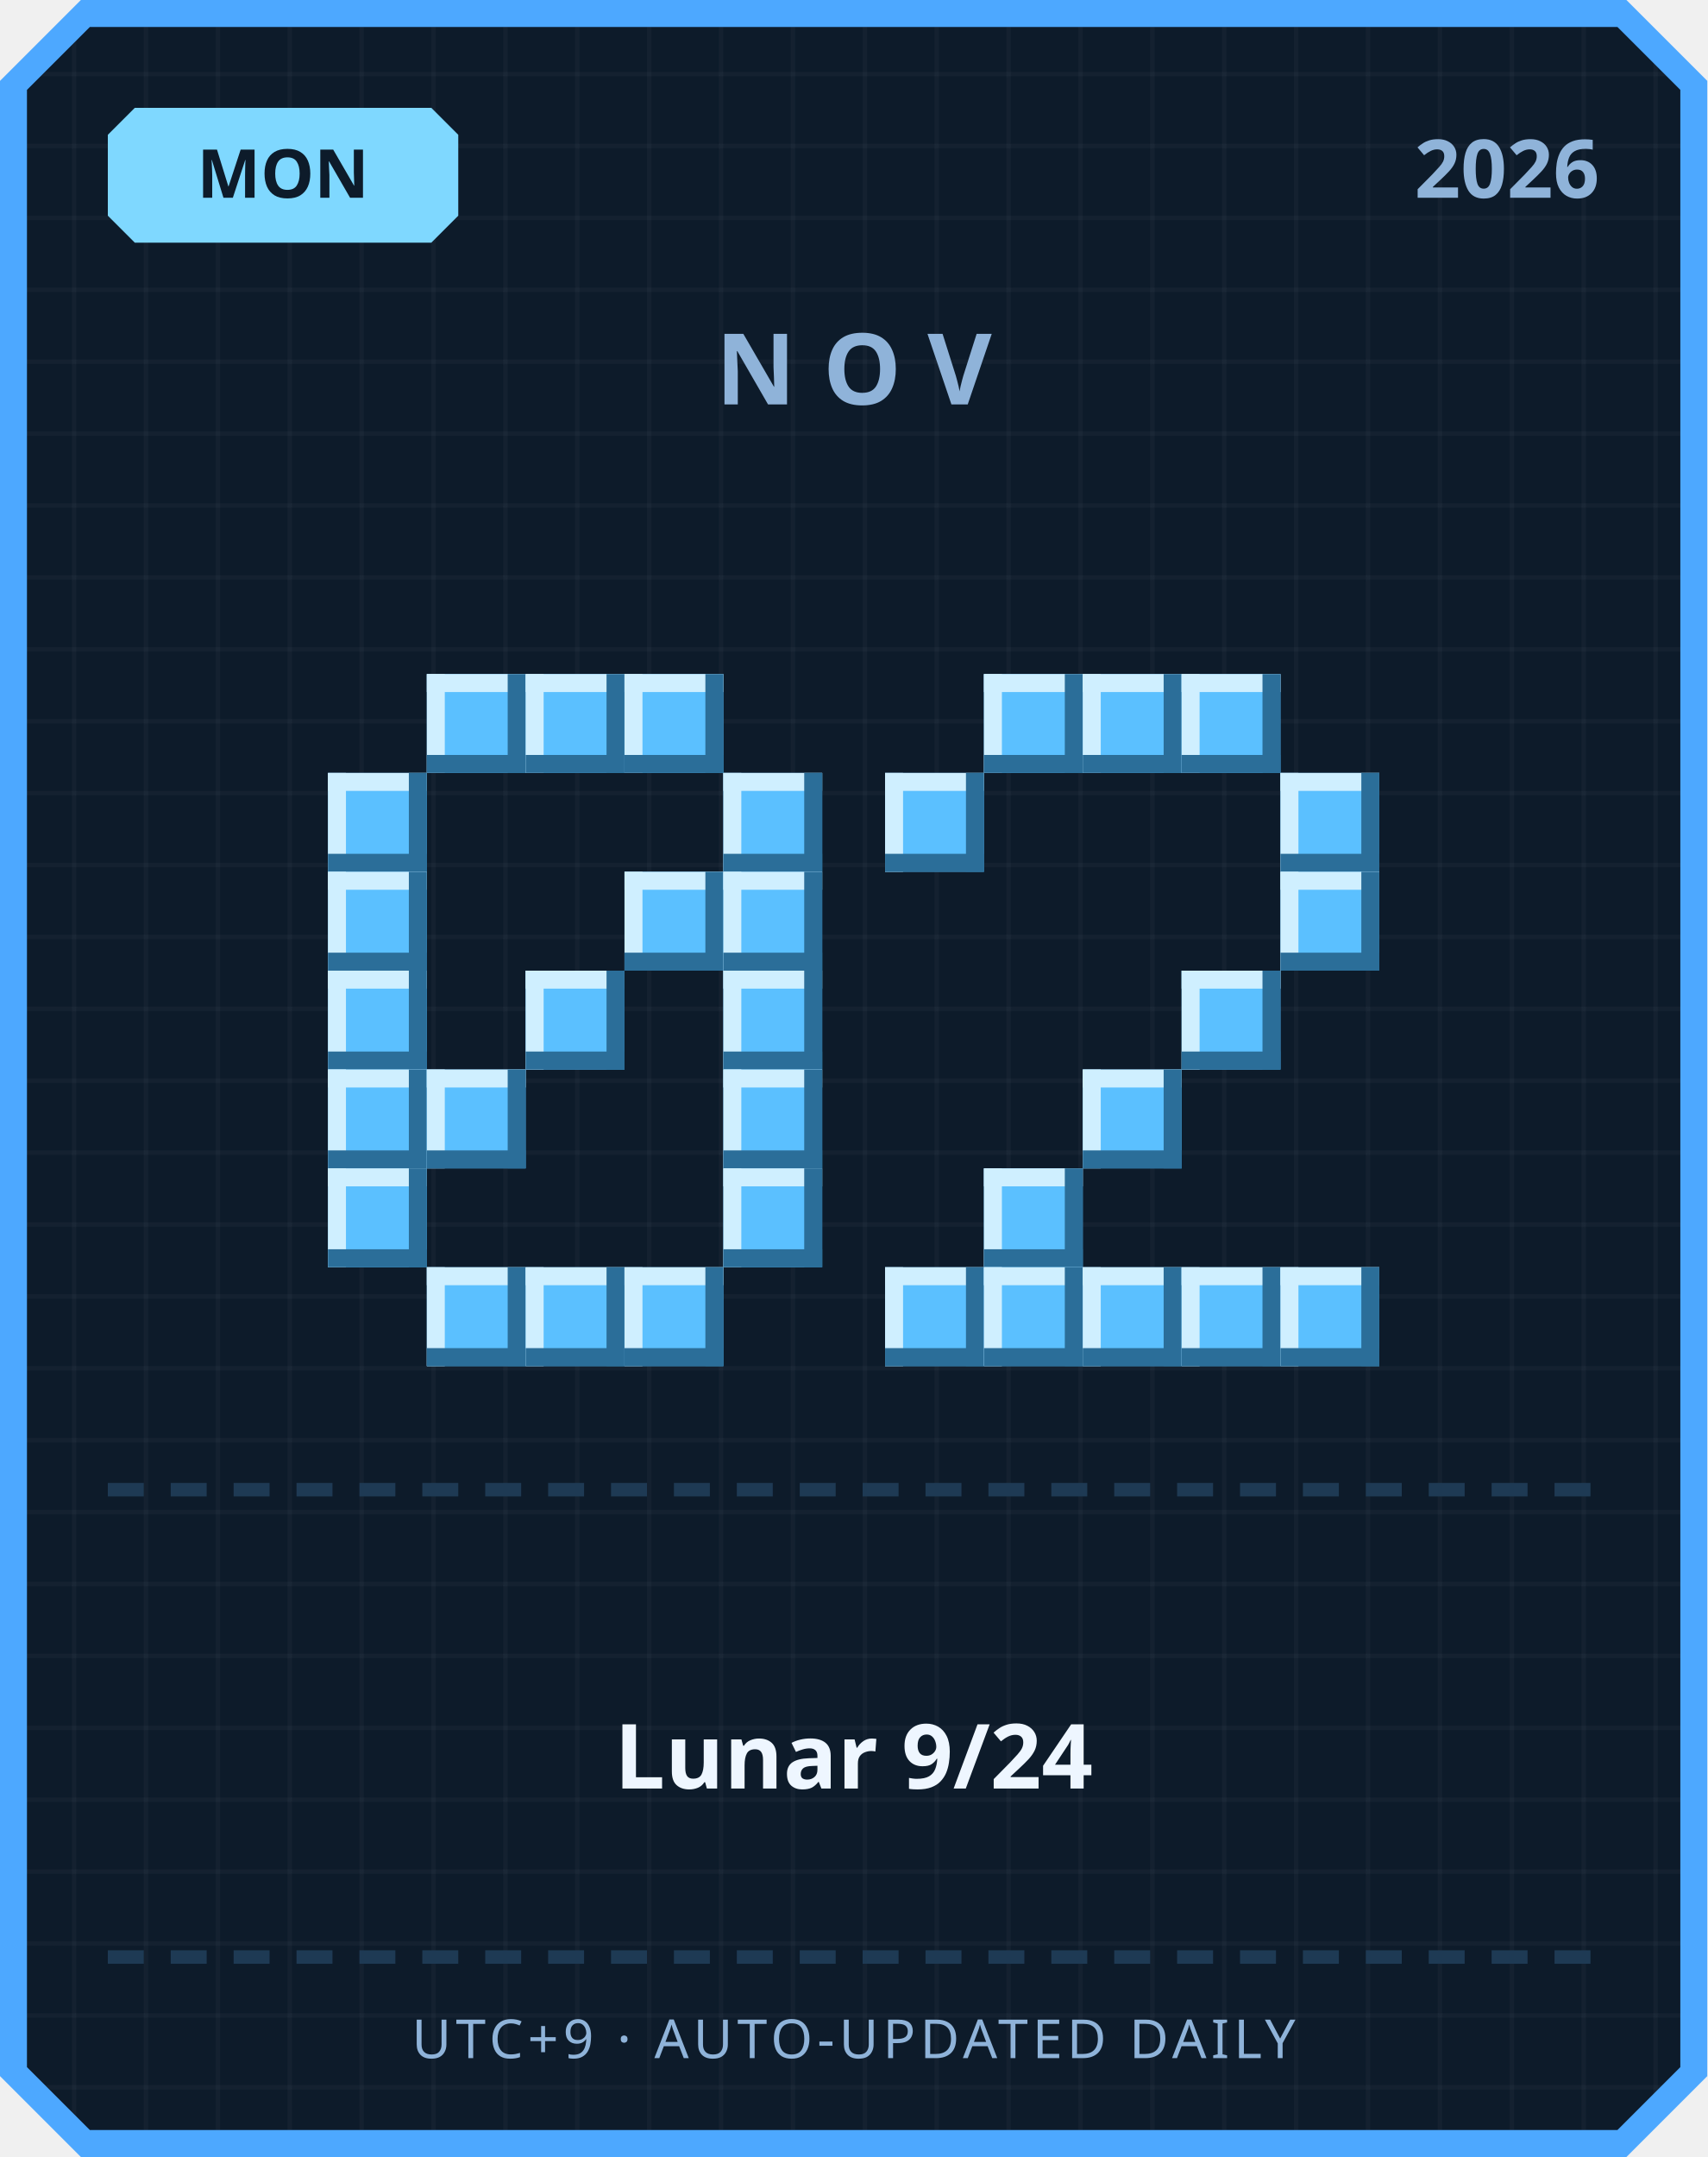
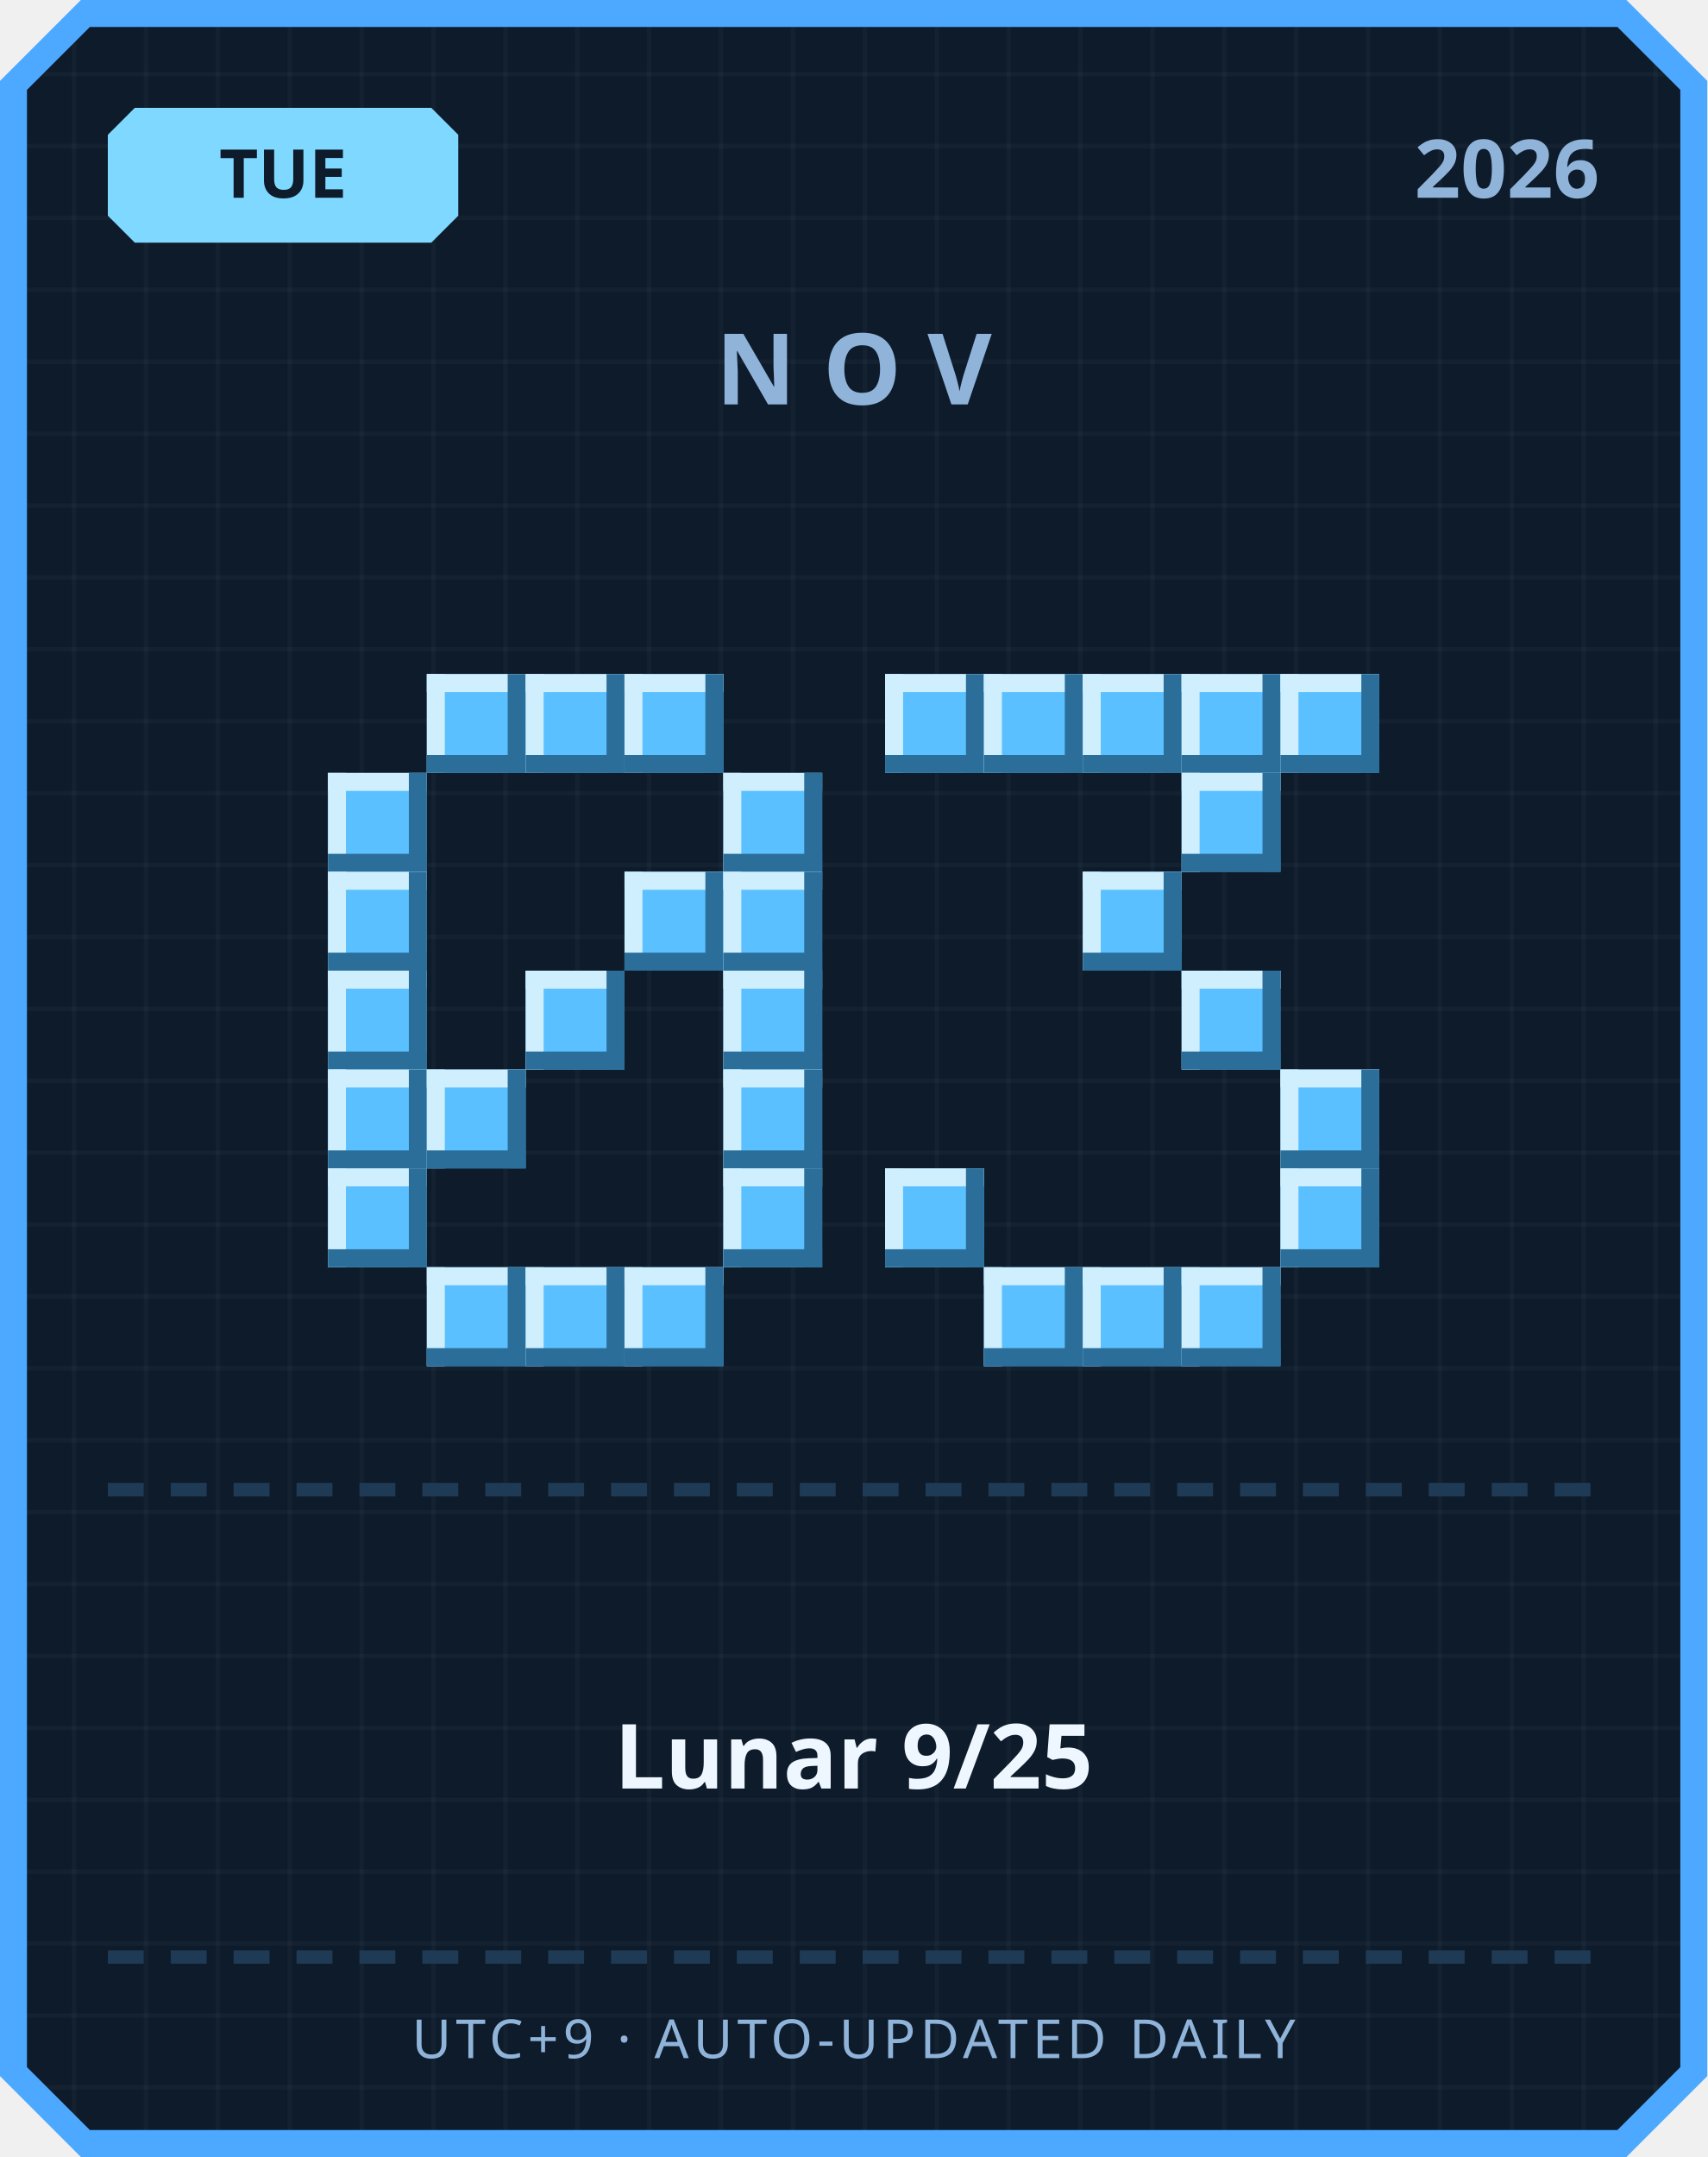
<svg xmlns="http://www.w3.org/2000/svg" width="380" height="480" viewBox="0 0 380 480">
  <defs>
    <pattern id="grid" width="16" height="16" patternUnits="userSpaceOnUse">
      <rect width="16" height="16" fill="#0d1b2a" />
      <rect width="1" height="16" fill="#ffffff" opacity="0.03" />
      <rect width="16" height="1" fill="#ffffff" opacity="0.03" />
    </pattern>
  </defs>
  <path d="M 18,0 L 362,0 L 380,18 L 380,462 L 362,480 L 18,480 L 0,462 L 0,18 Z" fill="#4da8ff" />
  <path d="M 20,6 L 360,6 L 374,20 L 374,460 L 360,474 L 20,474 L 6,460 L 6,20 Z" fill="url(#grid)" />
  <path d="M 30,24 L 96,24 L 102,30 L 102,48 L 96,54 L 30,54 L 24,48 L 24,30 Z" fill="#7fd8ff" />
-   <text x="63" y="44" text-anchor="middle" font-family="'Segoe UI', sans-serif" font-size="15" font-weight="700" fill="#0d1b2a">MON</text>
+   <text x="63" y="44" text-anchor="middle" font-family="'Segoe UI', sans-serif" font-size="15" font-weight="700" fill="#0d1b2a">TUE</text>
  <text x="356" y="44" text-anchor="end" font-family="'Segoe UI', sans-serif" font-size="18" font-weight="700" fill="#8fb3d9">2026</text>
  <text x="190" y="90" text-anchor="middle" font-family="'Segoe UI', sans-serif" font-size="22" font-weight="700" letter-spacing="6" fill="#8fb3d9">NOV</text>
  <rect x="95" y="150" width="22" height="22" fill="#5bc0ff" />
  <rect x="95" y="150" width="22" height="4" fill="#cfefff" />
  <rect x="95" y="150" width="4" height="22" fill="#cfefff" />
  <rect x="95" y="168" width="22" height="4" fill="#2b6e99" />
  <rect x="113" y="150" width="4" height="22" fill="#2b6e99" />
  <rect x="117" y="150" width="22" height="22" fill="#5bc0ff" />
  <rect x="117" y="150" width="22" height="4" fill="#cfefff" />
  <rect x="117" y="150" width="4" height="22" fill="#cfefff" />
  <rect x="117" y="168" width="22" height="4" fill="#2b6e99" />
  <rect x="135" y="150" width="4" height="22" fill="#2b6e99" />
  <rect x="139" y="150" width="22" height="22" fill="#5bc0ff" />
  <rect x="139" y="150" width="22" height="4" fill="#cfefff" />
  <rect x="139" y="150" width="4" height="22" fill="#cfefff" />
  <rect x="139" y="168" width="22" height="4" fill="#2b6e99" />
  <rect x="157" y="150" width="4" height="22" fill="#2b6e99" />
  <rect x="73" y="172" width="22" height="22" fill="#5bc0ff" />
  <rect x="73" y="172" width="22" height="4" fill="#cfefff" />
  <rect x="73" y="172" width="4" height="22" fill="#cfefff" />
  <rect x="73" y="190" width="22" height="4" fill="#2b6e99" />
  <rect x="91" y="172" width="4" height="22" fill="#2b6e99" />
  <rect x="161" y="172" width="22" height="22" fill="#5bc0ff" />
  <rect x="161" y="172" width="22" height="4" fill="#cfefff" />
  <rect x="161" y="172" width="4" height="22" fill="#cfefff" />
  <rect x="161" y="190" width="22" height="4" fill="#2b6e99" />
  <rect x="179" y="172" width="4" height="22" fill="#2b6e99" />
  <rect x="73" y="194" width="22" height="22" fill="#5bc0ff" />
  <rect x="73" y="194" width="22" height="4" fill="#cfefff" />
  <rect x="73" y="194" width="4" height="22" fill="#cfefff" />
  <rect x="73" y="212" width="22" height="4" fill="#2b6e99" />
  <rect x="91" y="194" width="4" height="22" fill="#2b6e99" />
  <rect x="139" y="194" width="22" height="22" fill="#5bc0ff" />
  <rect x="139" y="194" width="22" height="4" fill="#cfefff" />
  <rect x="139" y="194" width="4" height="22" fill="#cfefff" />
  <rect x="139" y="212" width="22" height="4" fill="#2b6e99" />
  <rect x="157" y="194" width="4" height="22" fill="#2b6e99" />
  <rect x="161" y="194" width="22" height="22" fill="#5bc0ff" />
  <rect x="161" y="194" width="22" height="4" fill="#cfefff" />
  <rect x="161" y="194" width="4" height="22" fill="#cfefff" />
  <rect x="161" y="212" width="22" height="4" fill="#2b6e99" />
  <rect x="179" y="194" width="4" height="22" fill="#2b6e99" />
  <rect x="73" y="216" width="22" height="22" fill="#5bc0ff" />
  <rect x="73" y="216" width="22" height="4" fill="#cfefff" />
  <rect x="73" y="216" width="4" height="22" fill="#cfefff" />
  <rect x="73" y="234" width="22" height="4" fill="#2b6e99" />
  <rect x="91" y="216" width="4" height="22" fill="#2b6e99" />
  <rect x="117" y="216" width="22" height="22" fill="#5bc0ff" />
  <rect x="117" y="216" width="22" height="4" fill="#cfefff" />
  <rect x="117" y="216" width="4" height="22" fill="#cfefff" />
  <rect x="117" y="234" width="22" height="4" fill="#2b6e99" />
  <rect x="135" y="216" width="4" height="22" fill="#2b6e99" />
  <rect x="161" y="216" width="22" height="22" fill="#5bc0ff" />
  <rect x="161" y="216" width="22" height="4" fill="#cfefff" />
  <rect x="161" y="216" width="4" height="22" fill="#cfefff" />
  <rect x="161" y="234" width="22" height="4" fill="#2b6e99" />
  <rect x="179" y="216" width="4" height="22" fill="#2b6e99" />
  <rect x="73" y="238" width="22" height="22" fill="#5bc0ff" />
  <rect x="73" y="238" width="22" height="4" fill="#cfefff" />
  <rect x="73" y="238" width="4" height="22" fill="#cfefff" />
  <rect x="73" y="256" width="22" height="4" fill="#2b6e99" />
  <rect x="91" y="238" width="4" height="22" fill="#2b6e99" />
  <rect x="95" y="238" width="22" height="22" fill="#5bc0ff" />
  <rect x="95" y="238" width="22" height="4" fill="#cfefff" />
  <rect x="95" y="238" width="4" height="22" fill="#cfefff" />
  <rect x="95" y="256" width="22" height="4" fill="#2b6e99" />
  <rect x="113" y="238" width="4" height="22" fill="#2b6e99" />
  <rect x="161" y="238" width="22" height="22" fill="#5bc0ff" />
  <rect x="161" y="238" width="22" height="4" fill="#cfefff" />
  <rect x="161" y="238" width="4" height="22" fill="#cfefff" />
  <rect x="161" y="256" width="22" height="4" fill="#2b6e99" />
  <rect x="179" y="238" width="4" height="22" fill="#2b6e99" />
  <rect x="73" y="260" width="22" height="22" fill="#5bc0ff" />
  <rect x="73" y="260" width="22" height="4" fill="#cfefff" />
  <rect x="73" y="260" width="4" height="22" fill="#cfefff" />
  <rect x="73" y="278" width="22" height="4" fill="#2b6e99" />
  <rect x="91" y="260" width="4" height="22" fill="#2b6e99" />
  <rect x="161" y="260" width="22" height="22" fill="#5bc0ff" />
  <rect x="161" y="260" width="22" height="4" fill="#cfefff" />
  <rect x="161" y="260" width="4" height="22" fill="#cfefff" />
  <rect x="161" y="278" width="22" height="4" fill="#2b6e99" />
  <rect x="179" y="260" width="4" height="22" fill="#2b6e99" />
  <rect x="95" y="282" width="22" height="22" fill="#5bc0ff" />
  <rect x="95" y="282" width="22" height="4" fill="#cfefff" />
  <rect x="95" y="282" width="4" height="22" fill="#cfefff" />
  <rect x="95" y="300" width="22" height="4" fill="#2b6e99" />
  <rect x="113" y="282" width="4" height="22" fill="#2b6e99" />
  <rect x="117" y="282" width="22" height="22" fill="#5bc0ff" />
  <rect x="117" y="282" width="22" height="4" fill="#cfefff" />
  <rect x="117" y="282" width="4" height="22" fill="#cfefff" />
  <rect x="117" y="300" width="22" height="4" fill="#2b6e99" />
  <rect x="135" y="282" width="4" height="22" fill="#2b6e99" />
  <rect x="139" y="282" width="22" height="22" fill="#5bc0ff" />
  <rect x="139" y="282" width="22" height="4" fill="#cfefff" />
  <rect x="139" y="282" width="4" height="22" fill="#cfefff" />
  <rect x="139" y="300" width="22" height="4" fill="#2b6e99" />
  <rect x="157" y="282" width="4" height="22" fill="#2b6e99" />
+   <rect x="197" y="150" width="22" height="22" fill="#5bc0ff" />
+   <rect x="197" y="150" width="22" height="4" fill="#cfefff" />
+   <rect x="197" y="150" width="4" height="22" fill="#cfefff" />
+   <rect x="197" y="168" width="22" height="4" fill="#2b6e99" />
+   <rect x="215" y="150" width="4" height="22" fill="#2b6e99" />
  <rect x="219" y="150" width="22" height="22" fill="#5bc0ff" />
  <rect x="219" y="150" width="22" height="4" fill="#cfefff" />
  <rect x="219" y="150" width="4" height="22" fill="#cfefff" />
  <rect x="219" y="168" width="22" height="4" fill="#2b6e99" />
  <rect x="237" y="150" width="4" height="22" fill="#2b6e99" />
  <rect x="241" y="150" width="22" height="22" fill="#5bc0ff" />
  <rect x="241" y="150" width="22" height="4" fill="#cfefff" />
  <rect x="241" y="150" width="4" height="22" fill="#cfefff" />
  <rect x="241" y="168" width="22" height="4" fill="#2b6e99" />
  <rect x="259" y="150" width="4" height="22" fill="#2b6e99" />
  <rect x="263" y="150" width="22" height="22" fill="#5bc0ff" />
  <rect x="263" y="150" width="22" height="4" fill="#cfefff" />
  <rect x="263" y="150" width="4" height="22" fill="#cfefff" />
  <rect x="263" y="168" width="22" height="4" fill="#2b6e99" />
  <rect x="281" y="150" width="4" height="22" fill="#2b6e99" />
-   <rect x="197" y="172" width="22" height="22" fill="#5bc0ff" />
-   <rect x="197" y="172" width="22" height="4" fill="#cfefff" />
-   <rect x="197" y="172" width="4" height="22" fill="#cfefff" />
-   <rect x="197" y="190" width="22" height="4" fill="#2b6e99" />
-   <rect x="215" y="172" width="4" height="22" fill="#2b6e99" />
-   <rect x="285" y="172" width="22" height="22" fill="#5bc0ff" />
-   <rect x="285" y="172" width="22" height="4" fill="#cfefff" />
-   <rect x="285" y="172" width="4" height="22" fill="#cfefff" />
-   <rect x="285" y="190" width="22" height="4" fill="#2b6e99" />
-   <rect x="303" y="172" width="4" height="22" fill="#2b6e99" />
-   <rect x="285" y="194" width="22" height="22" fill="#5bc0ff" />
-   <rect x="285" y="194" width="22" height="4" fill="#cfefff" />
-   <rect x="285" y="194" width="4" height="22" fill="#cfefff" />
-   <rect x="285" y="212" width="22" height="4" fill="#2b6e99" />
-   <rect x="303" y="194" width="4" height="22" fill="#2b6e99" />
+   <rect x="285" y="150" width="22" height="22" fill="#5bc0ff" />
+   <rect x="285" y="150" width="22" height="4" fill="#cfefff" />
+   <rect x="285" y="150" width="4" height="22" fill="#cfefff" />
+   <rect x="285" y="168" width="22" height="4" fill="#2b6e99" />
+   <rect x="303" y="150" width="4" height="22" fill="#2b6e99" />
+   <rect x="263" y="172" width="22" height="22" fill="#5bc0ff" />
+   <rect x="263" y="172" width="22" height="4" fill="#cfefff" />
+   <rect x="263" y="172" width="4" height="22" fill="#cfefff" />
+   <rect x="263" y="190" width="22" height="4" fill="#2b6e99" />
+   <rect x="281" y="172" width="4" height="22" fill="#2b6e99" />
+   <rect x="241" y="194" width="22" height="22" fill="#5bc0ff" />
+   <rect x="241" y="194" width="22" height="4" fill="#cfefff" />
+   <rect x="241" y="194" width="4" height="22" fill="#cfefff" />
+   <rect x="241" y="212" width="22" height="4" fill="#2b6e99" />
+   <rect x="259" y="194" width="4" height="22" fill="#2b6e99" />
  <rect x="263" y="216" width="22" height="22" fill="#5bc0ff" />
  <rect x="263" y="216" width="22" height="4" fill="#cfefff" />
  <rect x="263" y="216" width="4" height="22" fill="#cfefff" />
  <rect x="263" y="234" width="22" height="4" fill="#2b6e99" />
  <rect x="281" y="216" width="4" height="22" fill="#2b6e99" />
-   <rect x="241" y="238" width="22" height="22" fill="#5bc0ff" />
-   <rect x="241" y="238" width="22" height="4" fill="#cfefff" />
-   <rect x="241" y="238" width="4" height="22" fill="#cfefff" />
-   <rect x="241" y="256" width="22" height="4" fill="#2b6e99" />
-   <rect x="259" y="238" width="4" height="22" fill="#2b6e99" />
-   <rect x="219" y="260" width="22" height="22" fill="#5bc0ff" />
-   <rect x="219" y="260" width="22" height="4" fill="#cfefff" />
-   <rect x="219" y="260" width="4" height="22" fill="#cfefff" />
-   <rect x="219" y="278" width="22" height="4" fill="#2b6e99" />
-   <rect x="237" y="260" width="4" height="22" fill="#2b6e99" />
-   <rect x="197" y="282" width="22" height="22" fill="#5bc0ff" />
-   <rect x="197" y="282" width="22" height="4" fill="#cfefff" />
-   <rect x="197" y="282" width="4" height="22" fill="#cfefff" />
-   <rect x="197" y="300" width="22" height="4" fill="#2b6e99" />
-   <rect x="215" y="282" width="4" height="22" fill="#2b6e99" />
+   <rect x="285" y="238" width="22" height="22" fill="#5bc0ff" />
+   <rect x="285" y="238" width="22" height="4" fill="#cfefff" />
+   <rect x="285" y="238" width="4" height="22" fill="#cfefff" />
+   <rect x="285" y="256" width="22" height="4" fill="#2b6e99" />
+   <rect x="303" y="238" width="4" height="22" fill="#2b6e99" />
+   <rect x="197" y="260" width="22" height="22" fill="#5bc0ff" />
+   <rect x="197" y="260" width="22" height="4" fill="#cfefff" />
+   <rect x="197" y="260" width="4" height="22" fill="#cfefff" />
+   <rect x="197" y="278" width="22" height="4" fill="#2b6e99" />
+   <rect x="215" y="260" width="4" height="22" fill="#2b6e99" />
+   <rect x="285" y="260" width="22" height="22" fill="#5bc0ff" />
+   <rect x="285" y="260" width="22" height="4" fill="#cfefff" />
+   <rect x="285" y="260" width="4" height="22" fill="#cfefff" />
+   <rect x="285" y="278" width="22" height="4" fill="#2b6e99" />
+   <rect x="303" y="260" width="4" height="22" fill="#2b6e99" />
  <rect x="219" y="282" width="22" height="22" fill="#5bc0ff" />
  <rect x="219" y="282" width="22" height="4" fill="#cfefff" />
  <rect x="219" y="282" width="4" height="22" fill="#cfefff" />
  <rect x="219" y="300" width="22" height="4" fill="#2b6e99" />
  <rect x="237" y="282" width="4" height="22" fill="#2b6e99" />
  <rect x="241" y="282" width="22" height="22" fill="#5bc0ff" />
  <rect x="241" y="282" width="22" height="4" fill="#cfefff" />
  <rect x="241" y="282" width="4" height="22" fill="#cfefff" />
  <rect x="241" y="300" width="22" height="4" fill="#2b6e99" />
  <rect x="259" y="282" width="4" height="22" fill="#2b6e99" />
  <rect x="263" y="282" width="22" height="22" fill="#5bc0ff" />
  <rect x="263" y="282" width="22" height="4" fill="#cfefff" />
  <rect x="263" y="282" width="4" height="22" fill="#cfefff" />
  <rect x="263" y="300" width="22" height="4" fill="#2b6e99" />
  <rect x="281" y="282" width="4" height="22" fill="#2b6e99" />
-   <rect x="285" y="282" width="22" height="22" fill="#5bc0ff" />
-   <rect x="285" y="282" width="22" height="4" fill="#cfefff" />
-   <rect x="285" y="282" width="4" height="22" fill="#cfefff" />
-   <rect x="285" y="300" width="22" height="4" fill="#2b6e99" />
-   <rect x="303" y="282" width="4" height="22" fill="#2b6e99" />
  <rect x="24" y="330" width="8" height="3" fill="#1e3a54" />
  <rect x="38" y="330" width="8" height="3" fill="#1e3a54" />
  <rect x="52" y="330" width="8" height="3" fill="#1e3a54" />
  <rect x="66" y="330" width="8" height="3" fill="#1e3a54" />
  <rect x="80" y="330" width="8" height="3" fill="#1e3a54" />
  <rect x="94" y="330" width="8" height="3" fill="#1e3a54" />
  <rect x="108" y="330" width="8" height="3" fill="#1e3a54" />
  <rect x="122" y="330" width="8" height="3" fill="#1e3a54" />
  <rect x="136" y="330" width="8" height="3" fill="#1e3a54" />
  <rect x="150" y="330" width="8" height="3" fill="#1e3a54" />
  <rect x="164" y="330" width="8" height="3" fill="#1e3a54" />
  <rect x="178" y="330" width="8" height="3" fill="#1e3a54" />
  <rect x="192" y="330" width="8" height="3" fill="#1e3a54" />
  <rect x="206" y="330" width="8" height="3" fill="#1e3a54" />
  <rect x="220" y="330" width="8" height="3" fill="#1e3a54" />
  <rect x="234" y="330" width="8" height="3" fill="#1e3a54" />
  <rect x="248" y="330" width="8" height="3" fill="#1e3a54" />
  <rect x="262" y="330" width="8" height="3" fill="#1e3a54" />
  <rect x="276" y="330" width="8" height="3" fill="#1e3a54" />
  <rect x="290" y="330" width="8" height="3" fill="#1e3a54" />
  <rect x="304" y="330" width="8" height="3" fill="#1e3a54" />
  <rect x="318" y="330" width="8" height="3" fill="#1e3a54" />
  <rect x="332" y="330" width="8" height="3" fill="#1e3a54" />
  <rect x="346" y="330" width="8" height="3" fill="#1e3a54" />
-   <text x="190" y="398" text-anchor="middle" font-family="'Segoe UI', 'Microsoft JhengHei', sans-serif" font-size="20" font-weight="700" fill="#eef6ff">Lunar 9/24</text>
+   <text x="190" y="398" text-anchor="middle" font-family="'Segoe UI', 'Microsoft JhengHei', sans-serif" font-size="20" font-weight="700" fill="#eef6ff">Lunar 9/25</text>
  <rect x="24" y="434" width="8" height="3" fill="#1e3a54" />
  <rect x="38" y="434" width="8" height="3" fill="#1e3a54" />
  <rect x="52" y="434" width="8" height="3" fill="#1e3a54" />
  <rect x="66" y="434" width="8" height="3" fill="#1e3a54" />
  <rect x="80" y="434" width="8" height="3" fill="#1e3a54" />
  <rect x="94" y="434" width="8" height="3" fill="#1e3a54" />
  <rect x="108" y="434" width="8" height="3" fill="#1e3a54" />
  <rect x="122" y="434" width="8" height="3" fill="#1e3a54" />
  <rect x="136" y="434" width="8" height="3" fill="#1e3a54" />
  <rect x="150" y="434" width="8" height="3" fill="#1e3a54" />
  <rect x="164" y="434" width="8" height="3" fill="#1e3a54" />
  <rect x="178" y="434" width="8" height="3" fill="#1e3a54" />
  <rect x="192" y="434" width="8" height="3" fill="#1e3a54" />
  <rect x="206" y="434" width="8" height="3" fill="#1e3a54" />
  <rect x="220" y="434" width="8" height="3" fill="#1e3a54" />
  <rect x="234" y="434" width="8" height="3" fill="#1e3a54" />
  <rect x="248" y="434" width="8" height="3" fill="#1e3a54" />
  <rect x="262" y="434" width="8" height="3" fill="#1e3a54" />
  <rect x="276" y="434" width="8" height="3" fill="#1e3a54" />
  <rect x="290" y="434" width="8" height="3" fill="#1e3a54" />
  <rect x="304" y="434" width="8" height="3" fill="#1e3a54" />
  <rect x="318" y="434" width="8" height="3" fill="#1e3a54" />
  <rect x="332" y="434" width="8" height="3" fill="#1e3a54" />
  <rect x="346" y="434" width="8" height="3" fill="#1e3a54" />
  <text x="190" y="458" text-anchor="middle" font-family="'Segoe UI', sans-serif" font-size="12" letter-spacing="1" fill="#8fb3d9">UTC+9 · AUTO-UPDATED DAILY</text>
</svg>
